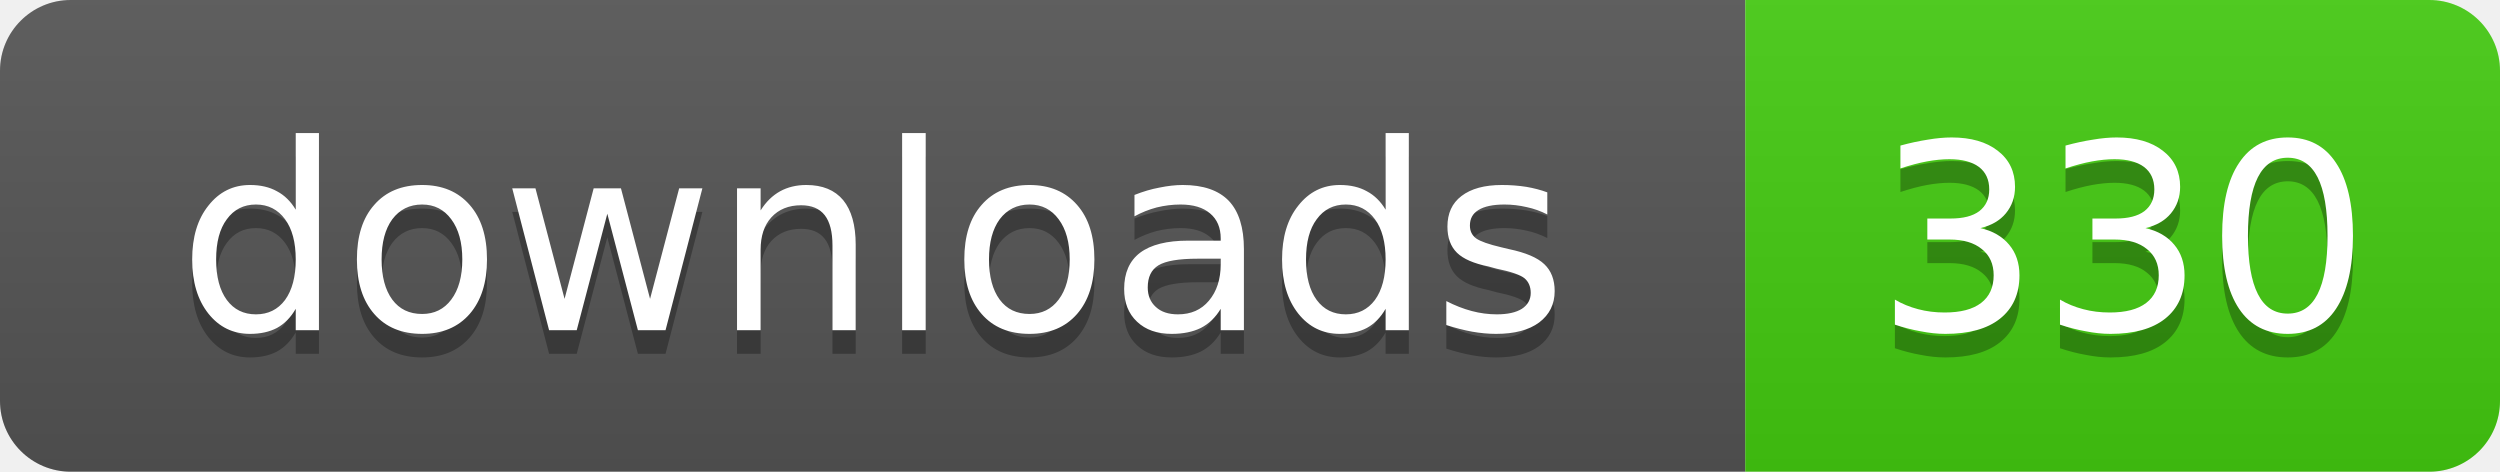
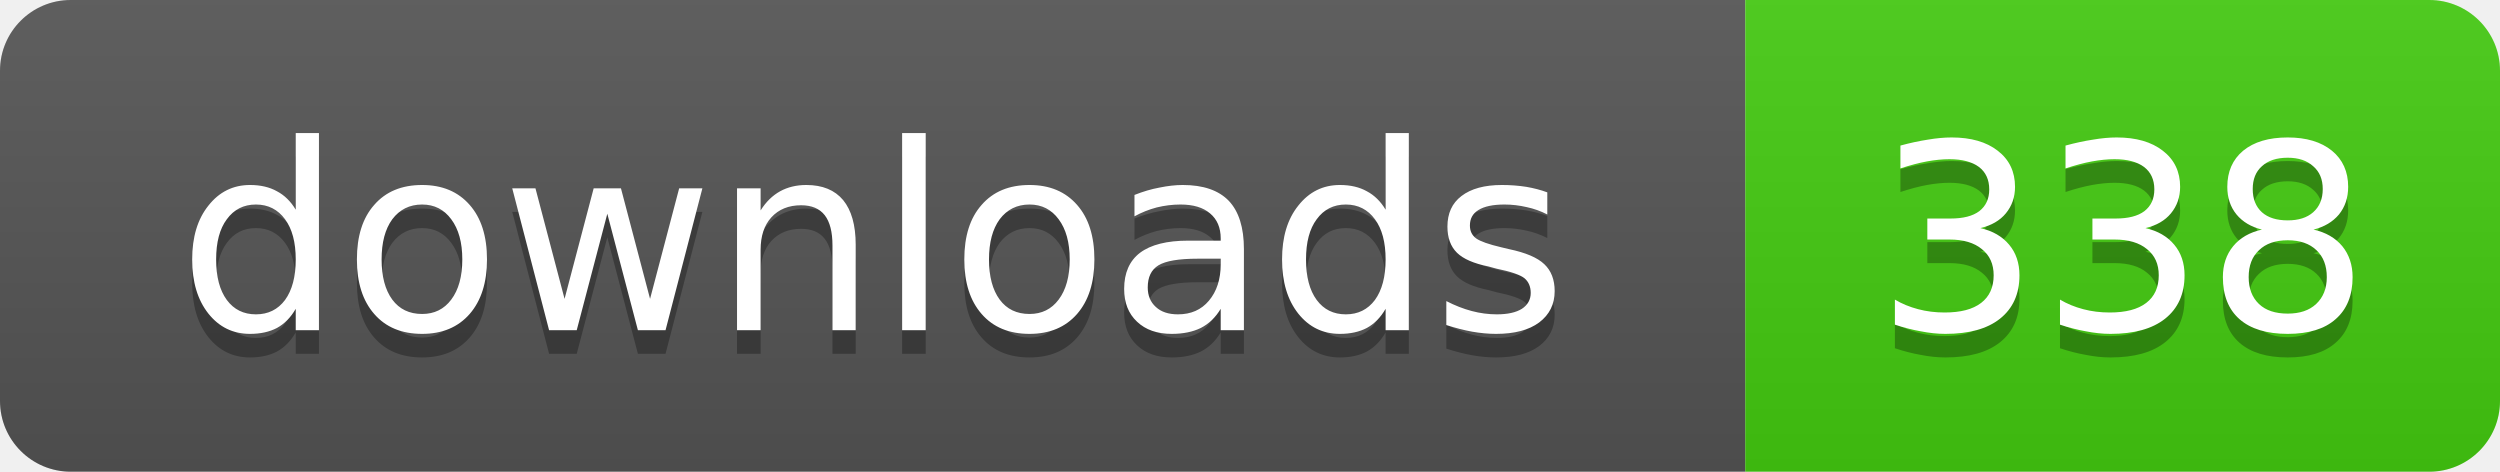
- <svg xmlns="http://www.w3.org/2000/svg" width="106" height="20" role="img" aria-label="downloads: 330">
+ <svg xmlns="http://www.w3.org/2000/svg" width="106" height="20" role="img" aria-label="downloads: 338">
  <linearGradient id="s" x2="0" y2="100%">
    <stop offset="0" stop-color="#bbb" stop-opacity=".1" />
    <stop offset="1" stop-opacity=".1" />
  </linearGradient>
  <clipPath id="r">
    <rect width="106" height="20" rx="3" />
  </clipPath>
  <g clip-path="url(#r)">
    <rect width="74" height="20" fill="#555" />
    <rect x="74" width="32" height="20" fill="#4c1" />
    <rect width="106" height="20" fill="url(#s)" />
  </g>
  <g fill="#fff" text-anchor="middle" font-family="Verdana,Geneva,DejaVu Sans,sans-serif" text-rendering="geometricPrecision" font-size="11">
    <text x="37" y="15" fill="#010101" fill-opacity=".3">downloads</text>
    <text x="37" y="14">downloads</text>
-     <text x="90" y="15" fill="#010101" fill-opacity=".3">330</text>
-     <text x="90" y="14">330</text>
+     <text x="90" y="15" fill="#010101" fill-opacity=".3">338</text>
+     <text x="90" y="14">338</text>
  </g>
</svg>
